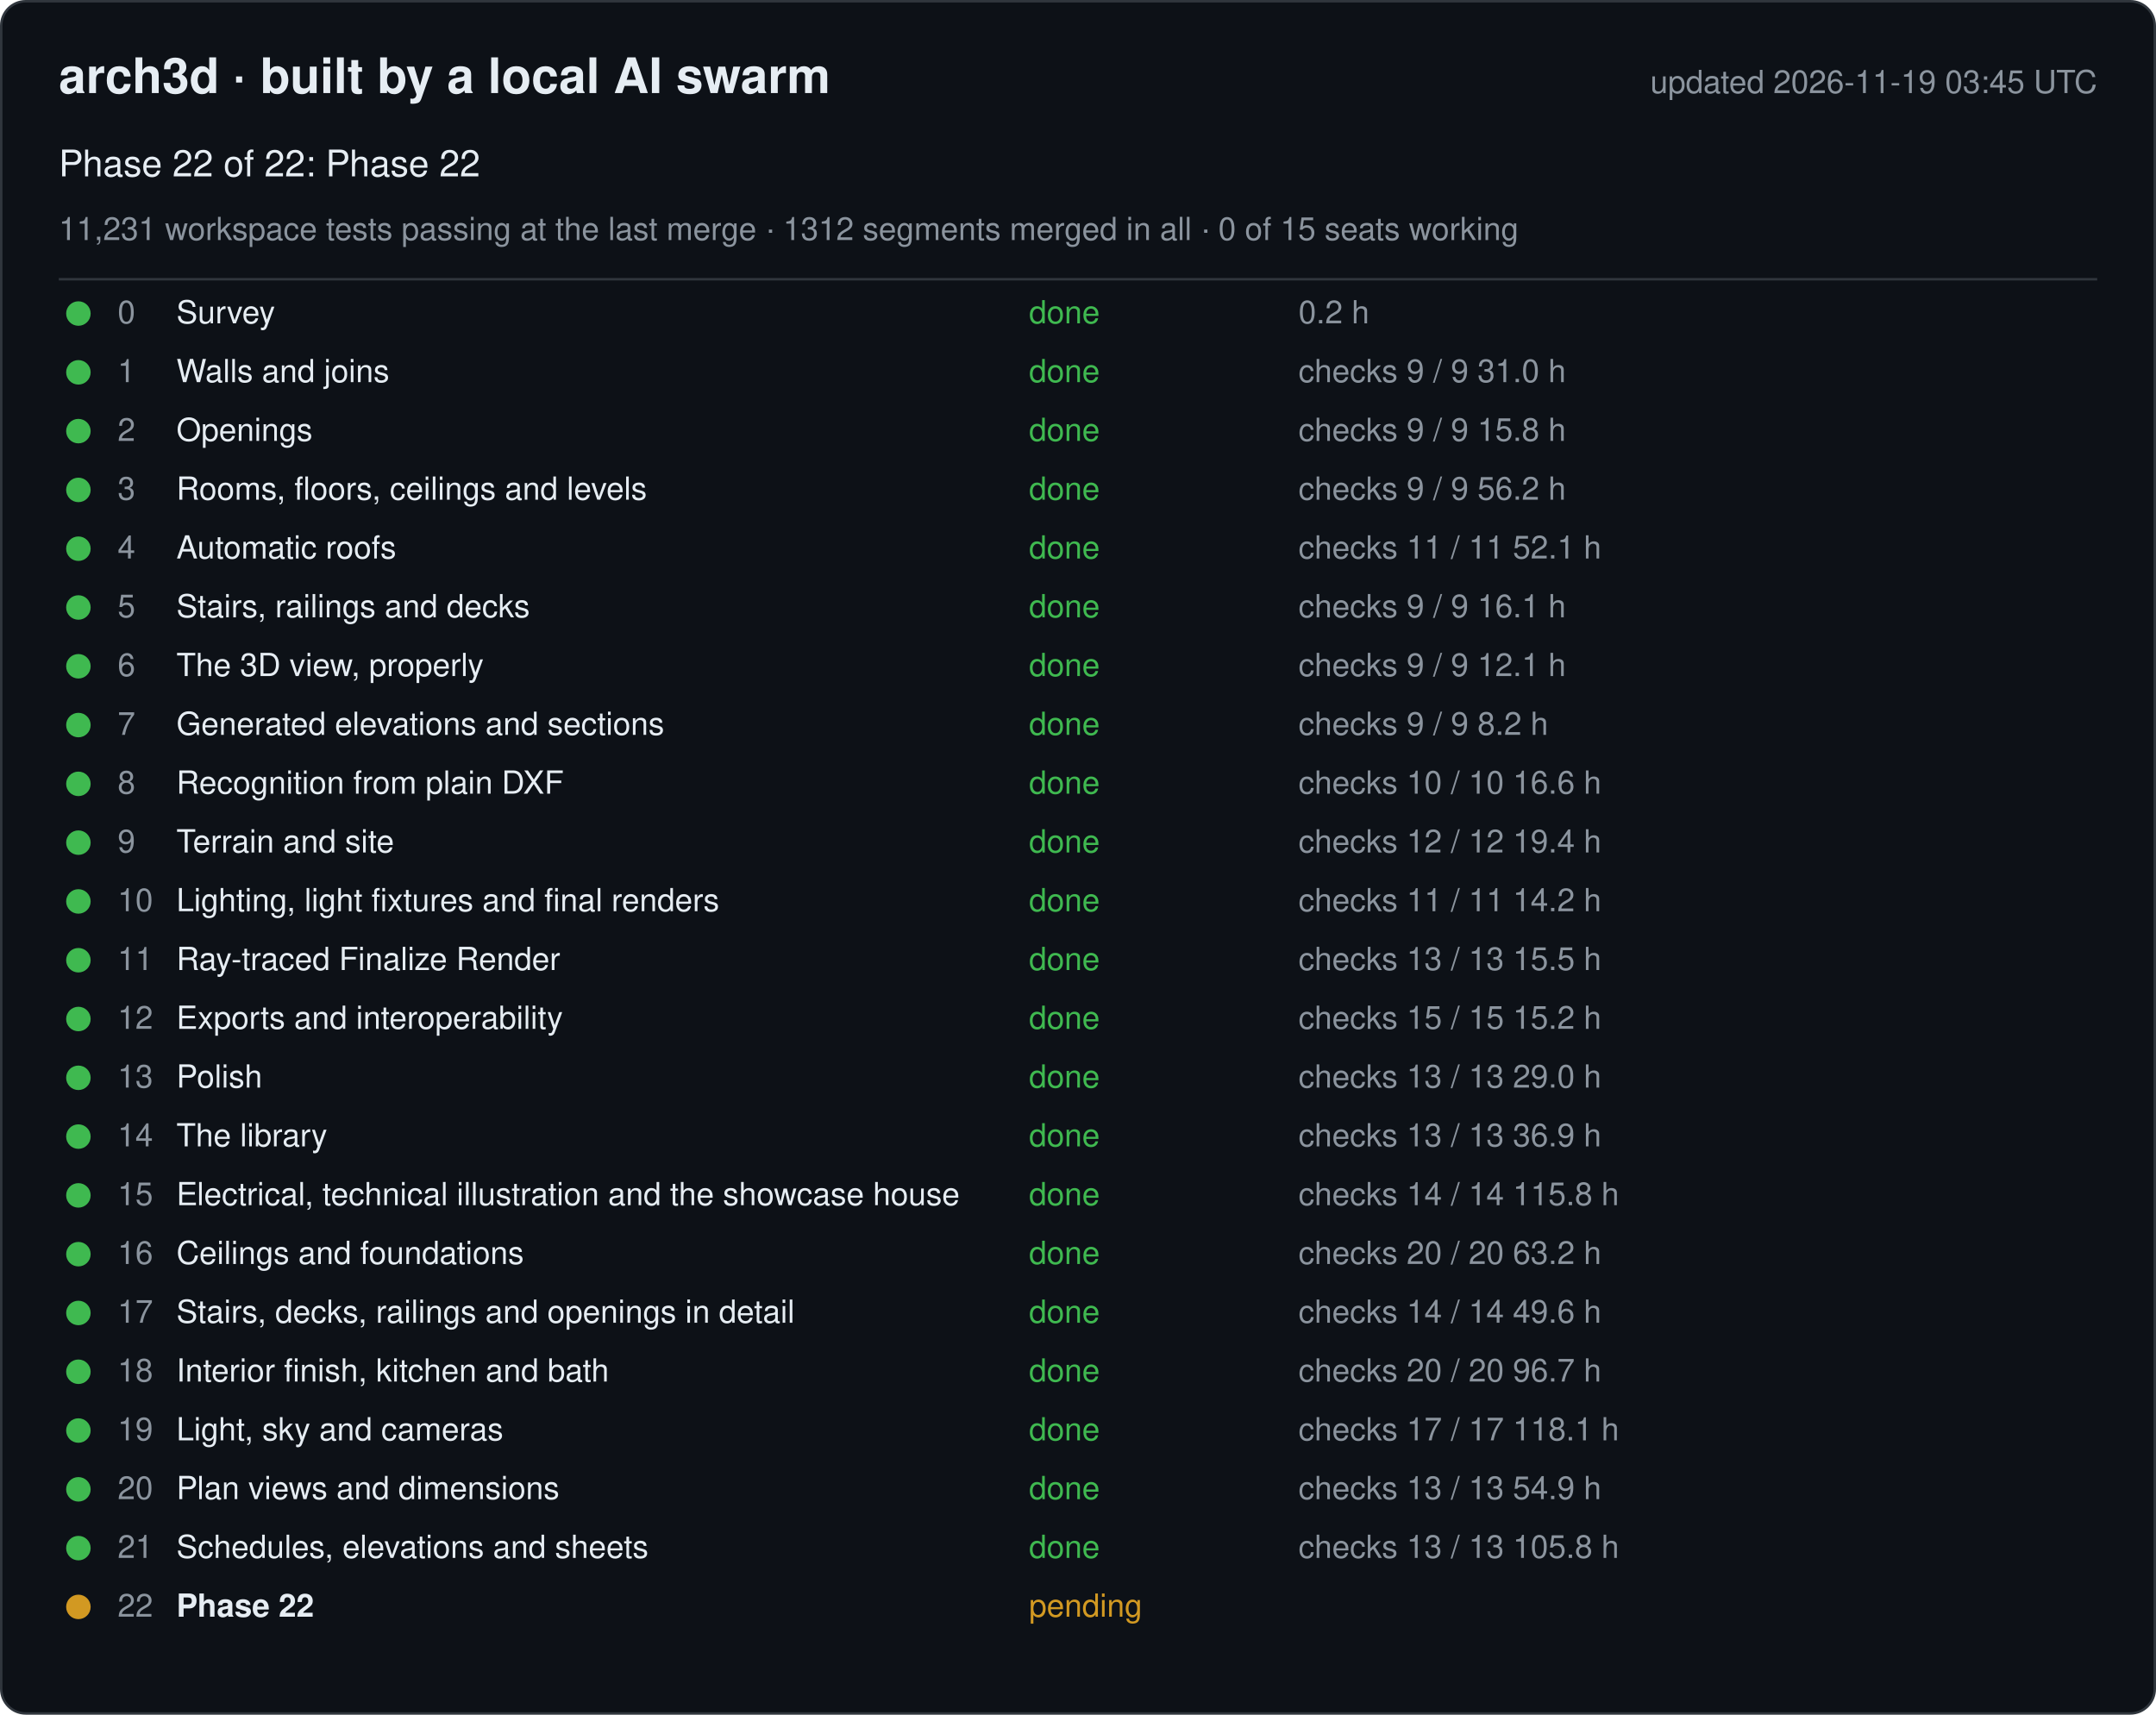
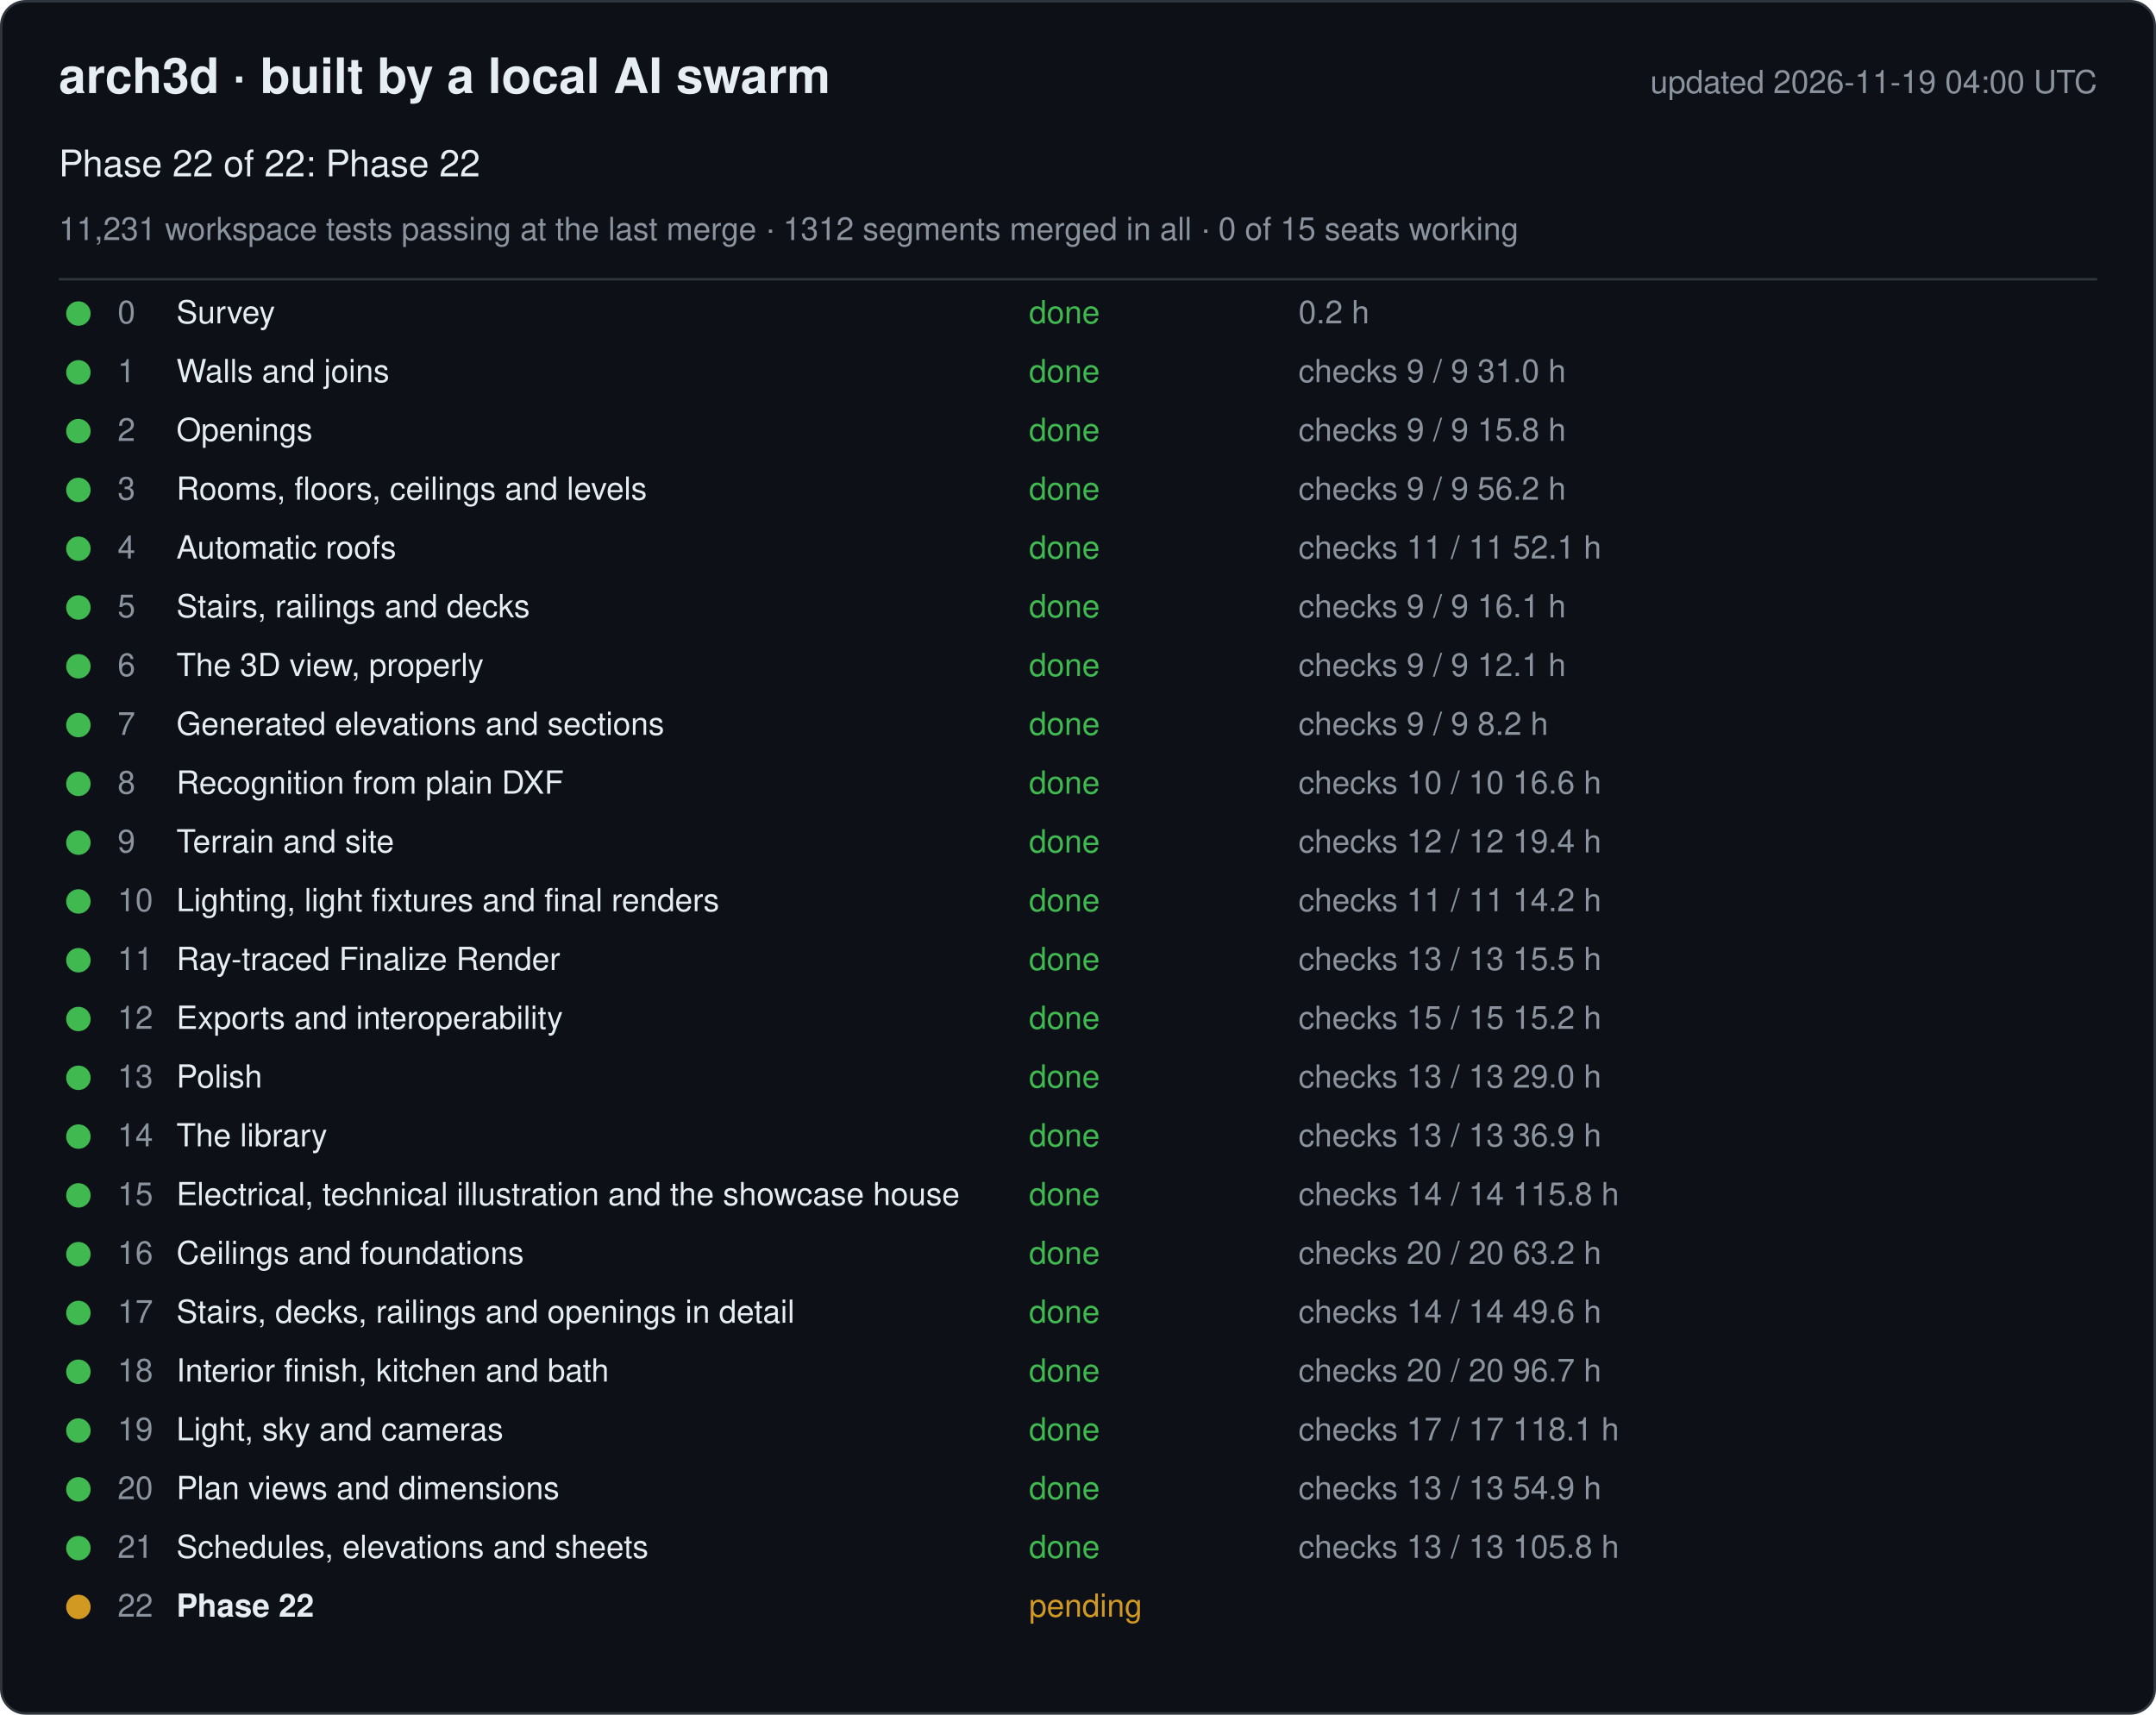
<svg xmlns="http://www.w3.org/2000/svg" width="880" height="700" viewBox="0 0 880 700" font-family="-apple-system, Segoe UI, Helvetica, Arial, sans-serif">
  <rect x="0.5" y="0.5" width="879" height="699" rx="10" fill="#0d1117" stroke="#30363d" />
  <text x="24" y="38" font-size="20" font-weight="600" fill="#e6edf3">arch3d · built by a local AI swarm</text>
-   <text x="856" y="38" font-size="13" fill="#8b949e" text-anchor="end">updated 2026-11-19 03:45 UTC</text>
+   <text x="856" y="38" font-size="13" fill="#8b949e" text-anchor="end">updated 2026-11-19 04:00 UTC</text>
  <text x="24" y="72" font-size="15" fill="#e6edf3">Phase 22 of 22: Phase 22</text>
  <text x="24" y="98" font-size="13" fill="#8b949e">11,231 workspace tests passing at the last merge · 1312 segments merged in all · 0 of 15 seats working</text>
  <line x1="24" y1="114" x2="856" y2="114" stroke="#30363d" />
  <g data-phase="0">
    <circle cx="32" cy="128" r="5" fill="#3fb950" />
    <text x="48" y="132" font-size="13" fill="#8b949e">0</text>
    <text x="72" y="132" font-size="13" fill="#e6edf3">Survey</text>
    <text x="420" y="132" font-size="13" fill="#3fb950">done</text>
    <text x="530" y="132" font-size="13" fill="#8b949e">0.2 h</text>
  </g>
  <g data-phase="1">
    <circle cx="32" cy="152" r="5" fill="#3fb950" />
    <text x="48" y="156" font-size="13" fill="#8b949e">1</text>
    <text x="72" y="156" font-size="13" fill="#e6edf3">Walls and joins</text>
    <text x="420" y="156" font-size="13" fill="#3fb950">done</text>
    <text x="530" y="156" font-size="13" fill="#8b949e">checks 9 / 9   31.0 h</text>
  </g>
  <g data-phase="2">
    <circle cx="32" cy="176" r="5" fill="#3fb950" />
    <text x="48" y="180" font-size="13" fill="#8b949e">2</text>
    <text x="72" y="180" font-size="13" fill="#e6edf3">Openings</text>
    <text x="420" y="180" font-size="13" fill="#3fb950">done</text>
    <text x="530" y="180" font-size="13" fill="#8b949e">checks 9 / 9   15.8 h</text>
  </g>
  <g data-phase="3">
    <circle cx="32" cy="200" r="5" fill="#3fb950" />
    <text x="48" y="204" font-size="13" fill="#8b949e">3</text>
    <text x="72" y="204" font-size="13" fill="#e6edf3">Rooms, floors, ceilings and levels</text>
    <text x="420" y="204" font-size="13" fill="#3fb950">done</text>
    <text x="530" y="204" font-size="13" fill="#8b949e">checks 9 / 9   56.2 h</text>
  </g>
  <g data-phase="4">
    <circle cx="32" cy="224" r="5" fill="#3fb950" />
    <text x="48" y="228" font-size="13" fill="#8b949e">4</text>
    <text x="72" y="228" font-size="13" fill="#e6edf3">Automatic roofs</text>
    <text x="420" y="228" font-size="13" fill="#3fb950">done</text>
    <text x="530" y="228" font-size="13" fill="#8b949e">checks 11 / 11   52.1 h</text>
  </g>
  <g data-phase="5">
    <circle cx="32" cy="248" r="5" fill="#3fb950" />
    <text x="48" y="252" font-size="13" fill="#8b949e">5</text>
    <text x="72" y="252" font-size="13" fill="#e6edf3">Stairs, railings and decks</text>
    <text x="420" y="252" font-size="13" fill="#3fb950">done</text>
    <text x="530" y="252" font-size="13" fill="#8b949e">checks 9 / 9   16.1 h</text>
  </g>
  <g data-phase="6">
    <circle cx="32" cy="272" r="5" fill="#3fb950" />
    <text x="48" y="276" font-size="13" fill="#8b949e">6</text>
    <text x="72" y="276" font-size="13" fill="#e6edf3">The 3D view, properly</text>
    <text x="420" y="276" font-size="13" fill="#3fb950">done</text>
    <text x="530" y="276" font-size="13" fill="#8b949e">checks 9 / 9   12.1 h</text>
  </g>
  <g data-phase="7">
    <circle cx="32" cy="296" r="5" fill="#3fb950" />
    <text x="48" y="300" font-size="13" fill="#8b949e">7</text>
    <text x="72" y="300" font-size="13" fill="#e6edf3">Generated elevations and sections</text>
    <text x="420" y="300" font-size="13" fill="#3fb950">done</text>
    <text x="530" y="300" font-size="13" fill="#8b949e">checks 9 / 9   8.2 h</text>
  </g>
  <g data-phase="8">
    <circle cx="32" cy="320" r="5" fill="#3fb950" />
    <text x="48" y="324" font-size="13" fill="#8b949e">8</text>
    <text x="72" y="324" font-size="13" fill="#e6edf3">Recognition from plain DXF</text>
    <text x="420" y="324" font-size="13" fill="#3fb950">done</text>
    <text x="530" y="324" font-size="13" fill="#8b949e">checks 10 / 10   16.6 h</text>
  </g>
  <g data-phase="9">
    <circle cx="32" cy="344" r="5" fill="#3fb950" />
    <text x="48" y="348" font-size="13" fill="#8b949e">9</text>
    <text x="72" y="348" font-size="13" fill="#e6edf3">Terrain and site</text>
    <text x="420" y="348" font-size="13" fill="#3fb950">done</text>
    <text x="530" y="348" font-size="13" fill="#8b949e">checks 12 / 12   19.4 h</text>
  </g>
  <g data-phase="10">
    <circle cx="32" cy="368" r="5" fill="#3fb950" />
    <text x="48" y="372" font-size="13" fill="#8b949e">10</text>
    <text x="72" y="372" font-size="13" fill="#e6edf3">Lighting, light fixtures and final renders</text>
    <text x="420" y="372" font-size="13" fill="#3fb950">done</text>
    <text x="530" y="372" font-size="13" fill="#8b949e">checks 11 / 11   14.2 h</text>
  </g>
  <g data-phase="11">
    <circle cx="32" cy="392" r="5" fill="#3fb950" />
    <text x="48" y="396" font-size="13" fill="#8b949e">11</text>
    <text x="72" y="396" font-size="13" fill="#e6edf3">Ray-traced Finalize Render</text>
    <text x="420" y="396" font-size="13" fill="#3fb950">done</text>
    <text x="530" y="396" font-size="13" fill="#8b949e">checks 13 / 13   15.5 h</text>
  </g>
  <g data-phase="12">
    <circle cx="32" cy="416" r="5" fill="#3fb950" />
    <text x="48" y="420" font-size="13" fill="#8b949e">12</text>
    <text x="72" y="420" font-size="13" fill="#e6edf3">Exports and interoperability</text>
    <text x="420" y="420" font-size="13" fill="#3fb950">done</text>
    <text x="530" y="420" font-size="13" fill="#8b949e">checks 15 / 15   15.2 h</text>
  </g>
  <g data-phase="13">
    <circle cx="32" cy="440" r="5" fill="#3fb950" />
    <text x="48" y="444" font-size="13" fill="#8b949e">13</text>
    <text x="72" y="444" font-size="13" fill="#e6edf3">Polish</text>
    <text x="420" y="444" font-size="13" fill="#3fb950">done</text>
    <text x="530" y="444" font-size="13" fill="#8b949e">checks 13 / 13   29.0 h</text>
  </g>
  <g data-phase="14">
    <circle cx="32" cy="464" r="5" fill="#3fb950" />
    <text x="48" y="468" font-size="13" fill="#8b949e">14</text>
    <text x="72" y="468" font-size="13" fill="#e6edf3">The library</text>
    <text x="420" y="468" font-size="13" fill="#3fb950">done</text>
    <text x="530" y="468" font-size="13" fill="#8b949e">checks 13 / 13   36.9 h</text>
  </g>
  <g data-phase="15">
    <circle cx="32" cy="488" r="5" fill="#3fb950" />
    <text x="48" y="492" font-size="13" fill="#8b949e">15</text>
    <text x="72" y="492" font-size="13" fill="#e6edf3">Electrical, technical illustration and the showcase house</text>
    <text x="420" y="492" font-size="13" fill="#3fb950">done</text>
    <text x="530" y="492" font-size="13" fill="#8b949e">checks 14 / 14   115.8 h</text>
  </g>
  <g data-phase="16">
    <circle cx="32" cy="512" r="5" fill="#3fb950" />
    <text x="48" y="516" font-size="13" fill="#8b949e">16</text>
    <text x="72" y="516" font-size="13" fill="#e6edf3">Ceilings and foundations</text>
    <text x="420" y="516" font-size="13" fill="#3fb950">done</text>
    <text x="530" y="516" font-size="13" fill="#8b949e">checks 20 / 20   63.2 h</text>
  </g>
  <g data-phase="17">
    <circle cx="32" cy="536" r="5" fill="#3fb950" />
    <text x="48" y="540" font-size="13" fill="#8b949e">17</text>
    <text x="72" y="540" font-size="13" fill="#e6edf3">Stairs, decks, railings and openings in detail</text>
    <text x="420" y="540" font-size="13" fill="#3fb950">done</text>
    <text x="530" y="540" font-size="13" fill="#8b949e">checks 14 / 14   49.6 h</text>
  </g>
  <g data-phase="18">
    <circle cx="32" cy="560" r="5" fill="#3fb950" />
    <text x="48" y="564" font-size="13" fill="#8b949e">18</text>
    <text x="72" y="564" font-size="13" fill="#e6edf3">Interior finish, kitchen and bath</text>
    <text x="420" y="564" font-size="13" fill="#3fb950">done</text>
    <text x="530" y="564" font-size="13" fill="#8b949e">checks 20 / 20   96.7 h</text>
  </g>
  <g data-phase="19">
    <circle cx="32" cy="584" r="5" fill="#3fb950" />
    <text x="48" y="588" font-size="13" fill="#8b949e">19</text>
    <text x="72" y="588" font-size="13" fill="#e6edf3">Light, sky and cameras</text>
    <text x="420" y="588" font-size="13" fill="#3fb950">done</text>
    <text x="530" y="588" font-size="13" fill="#8b949e">checks 17 / 17   118.1 h</text>
  </g>
  <g data-phase="20">
    <circle cx="32" cy="608" r="5" fill="#3fb950" />
    <text x="48" y="612" font-size="13" fill="#8b949e">20</text>
    <text x="72" y="612" font-size="13" fill="#e6edf3">Plan views and dimensions</text>
    <text x="420" y="612" font-size="13" fill="#3fb950">done</text>
    <text x="530" y="612" font-size="13" fill="#8b949e">checks 13 / 13   54.9 h</text>
  </g>
  <g data-phase="21">
    <circle cx="32" cy="632" r="5" fill="#3fb950" />
    <text x="48" y="636" font-size="13" fill="#8b949e">21</text>
    <text x="72" y="636" font-size="13" fill="#e6edf3">Schedules, elevations and sheets</text>
    <text x="420" y="636" font-size="13" fill="#3fb950">done</text>
    <text x="530" y="636" font-size="13" fill="#8b949e">checks 13 / 13   105.8 h</text>
  </g>
  <g data-phase="22">
    <circle cx="32" cy="656" r="5" fill="#d29922" />
    <text x="48" y="660" font-size="13" fill="#8b949e">22</text>
    <text x="72" y="660" font-size="13" fill="#e6edf3" font-weight="600">Phase 22</text>
    <text x="420" y="660" font-size="13" fill="#d29922">pending</text>
    <text x="530" y="660" font-size="13" fill="#8b949e" />
  </g>
</svg>
